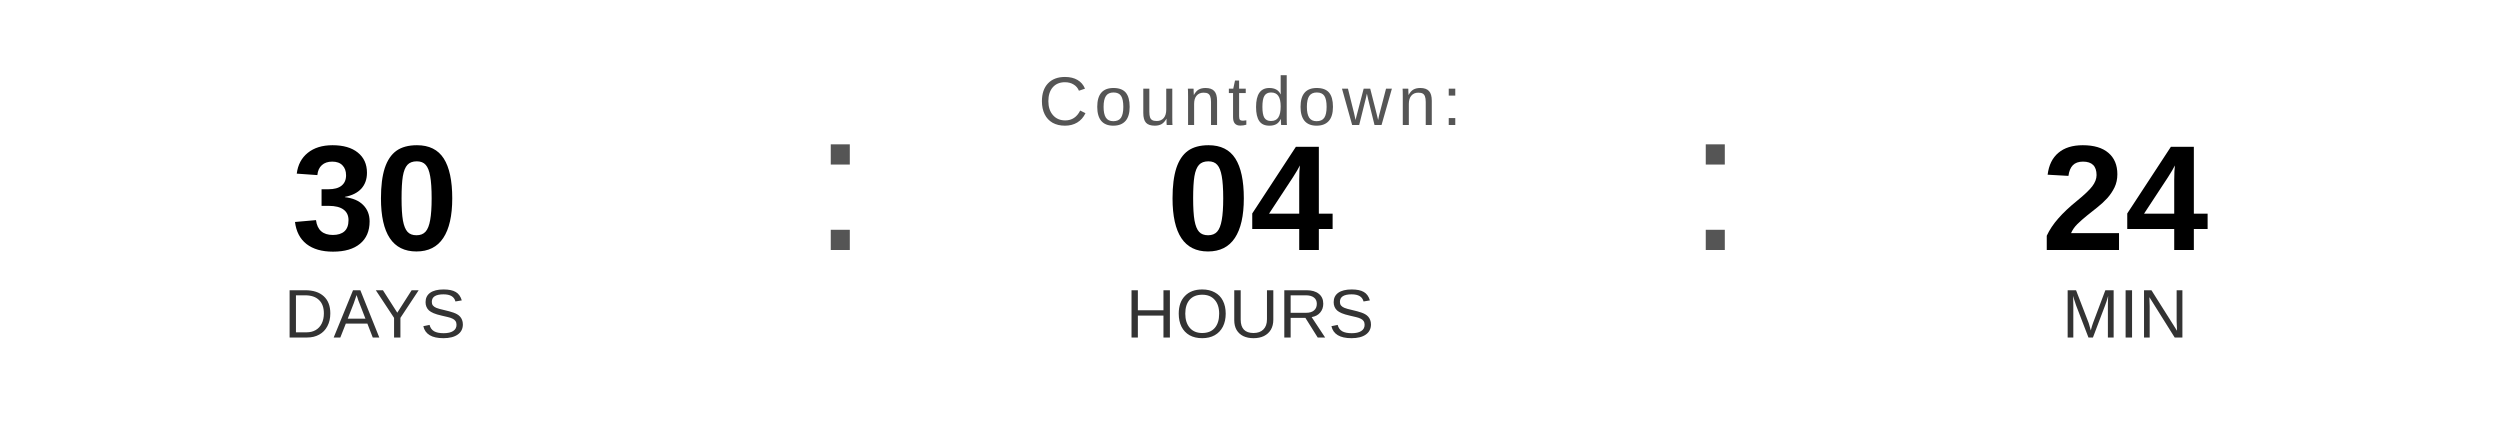
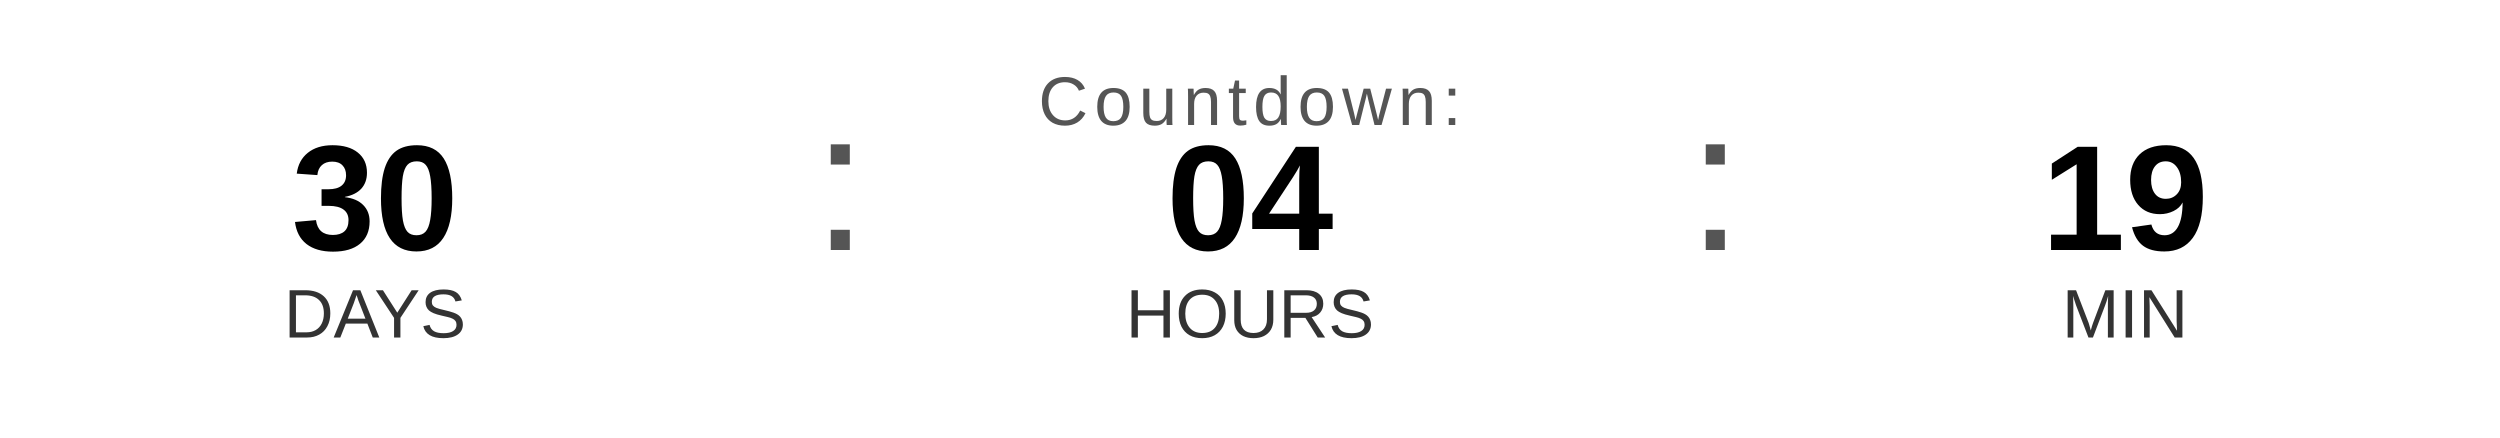
<svg xmlns="http://www.w3.org/2000/svg" width="400" height="70" viewBox="0 0 400 70">
  <text x="200" y="20" font-family="Arial, Helvetica, sans-serif" font-size="11" fill="#555555" text-anchor="middle" letter-spacing="1">
    Countdown:
  </text>
  <text x="60" y="40" font-family="Arial, Helvetica, sans-serif" font-size="24" font-weight="bold" fill="#000000" text-anchor="middle">30</text>
  <text x="60" y="54" font-family="Arial, Helvetica, sans-serif" font-size="11" fill="#333333" text-anchor="middle">DAYS</text>
  <text x="130" y="40" font-family="Arial, sans-serif" font-size="32" fill="#555555">:</text>
  <text x="200" y="40" font-family="Arial, Helvetica, sans-serif" font-size="24" font-weight="bold" fill="#000000" text-anchor="middle">04</text>
  <text x="200" y="54" font-family="Arial, Helvetica, sans-serif" font-size="11" fill="#333333" text-anchor="middle">HOURS</text>
  <text x="270" y="40" font-family="Arial, sans-serif" font-size="32" fill="#555555">:</text>
-   <text x="340" y="40" font-family="Arial, Helvetica, sans-serif" font-size="24" font-weight="bold" fill="#000000" text-anchor="middle">24</text>
+   <text x="340" y="40" font-family="Arial, Helvetica, sans-serif" font-size="24" font-weight="bold" fill="#000000" text-anchor="middle">19</text>
  <text x="340" y="54" font-family="Arial, Helvetica, sans-serif" font-size="11" fill="#333333" text-anchor="middle">MIN</text>
</svg>
